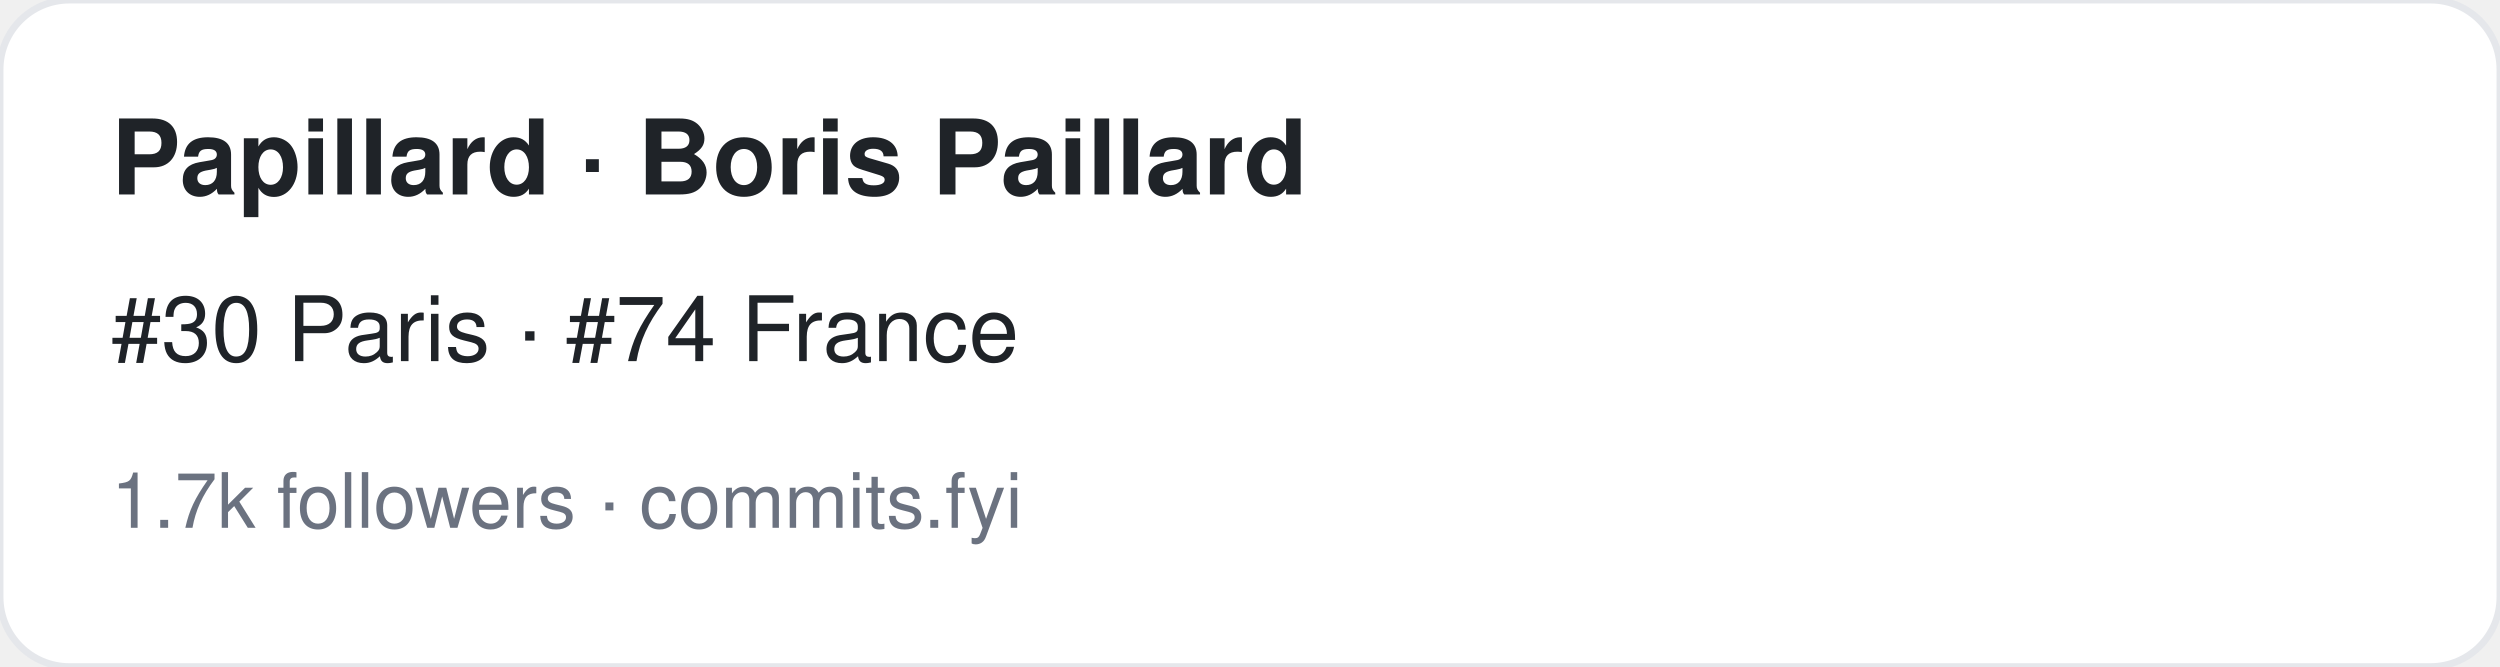
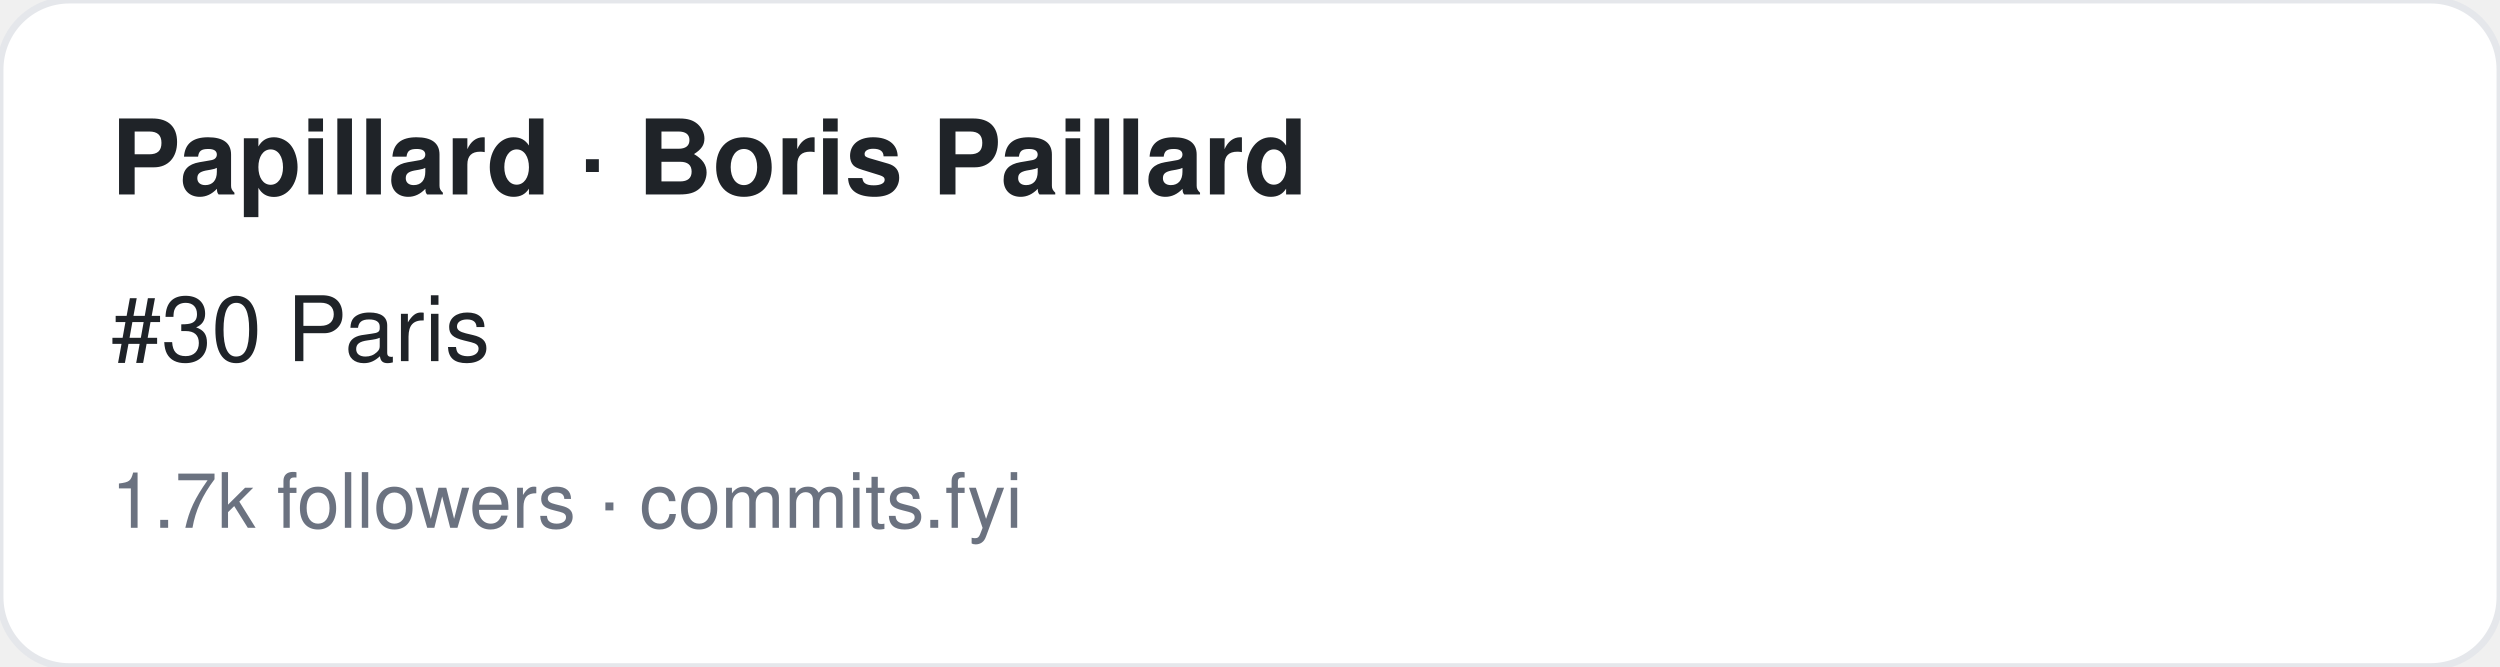
<svg xmlns="http://www.w3.org/2000/svg" width="360" height="96" viewBox="0 0 360 96" font-family="-apple-system,BlinkMacSystemFont,Segoe UI,Helvetica,Arial,sans-serif">
  <rect width="360" height="96" rx="10" fill="#ffffff" stroke="#e5e7eb" />
  <text x="16" y="28" font-size="15" font-weight="700" fill="#1f2328">Papillard · Boris Paillard</text>
-   <text x="16" y="52" font-size="13" fill="#1f2328">#30 Paris · #74 France</text>
+   <text x="16" y="52" font-size="13" fill="#1f2328">#30 Paris</text>
  <text x="16" y="76" font-size="11" fill="#6b7280">1.7k followers · commits.fyi</text>
</svg>
